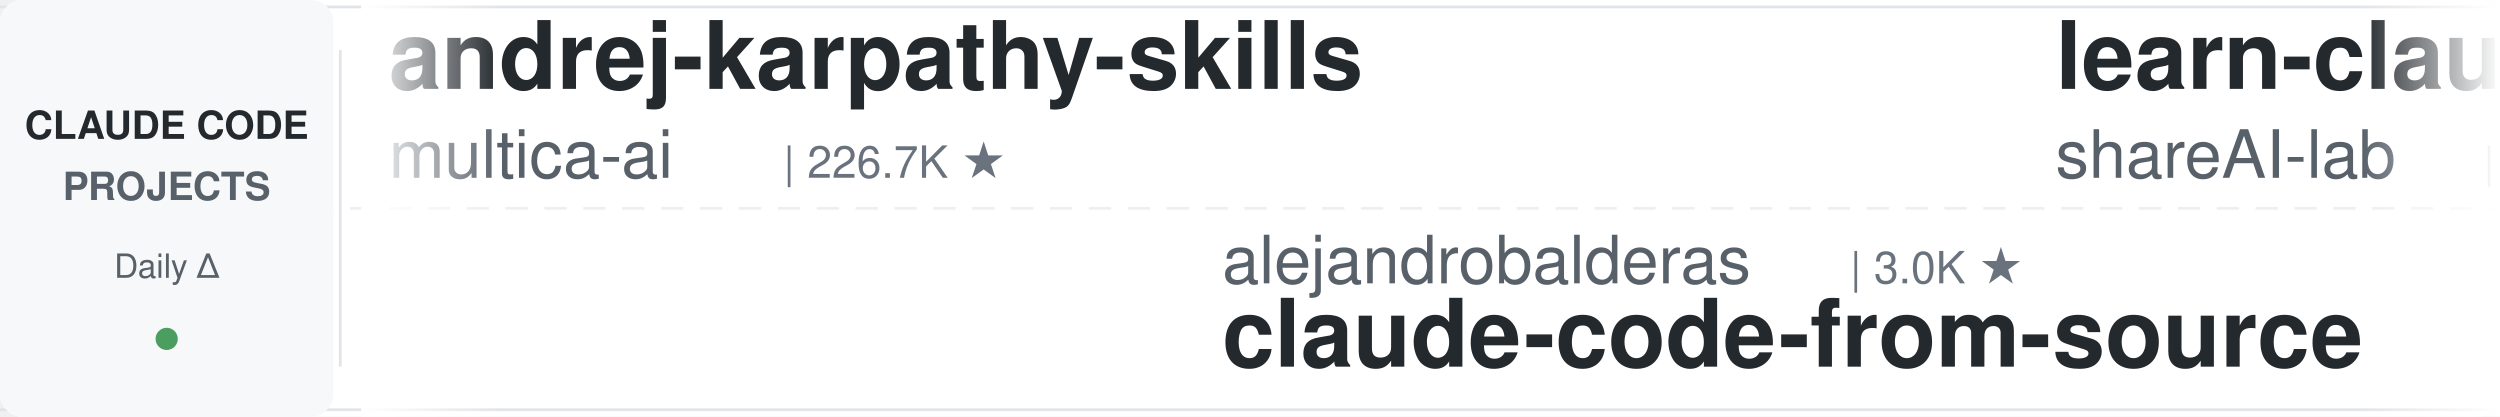
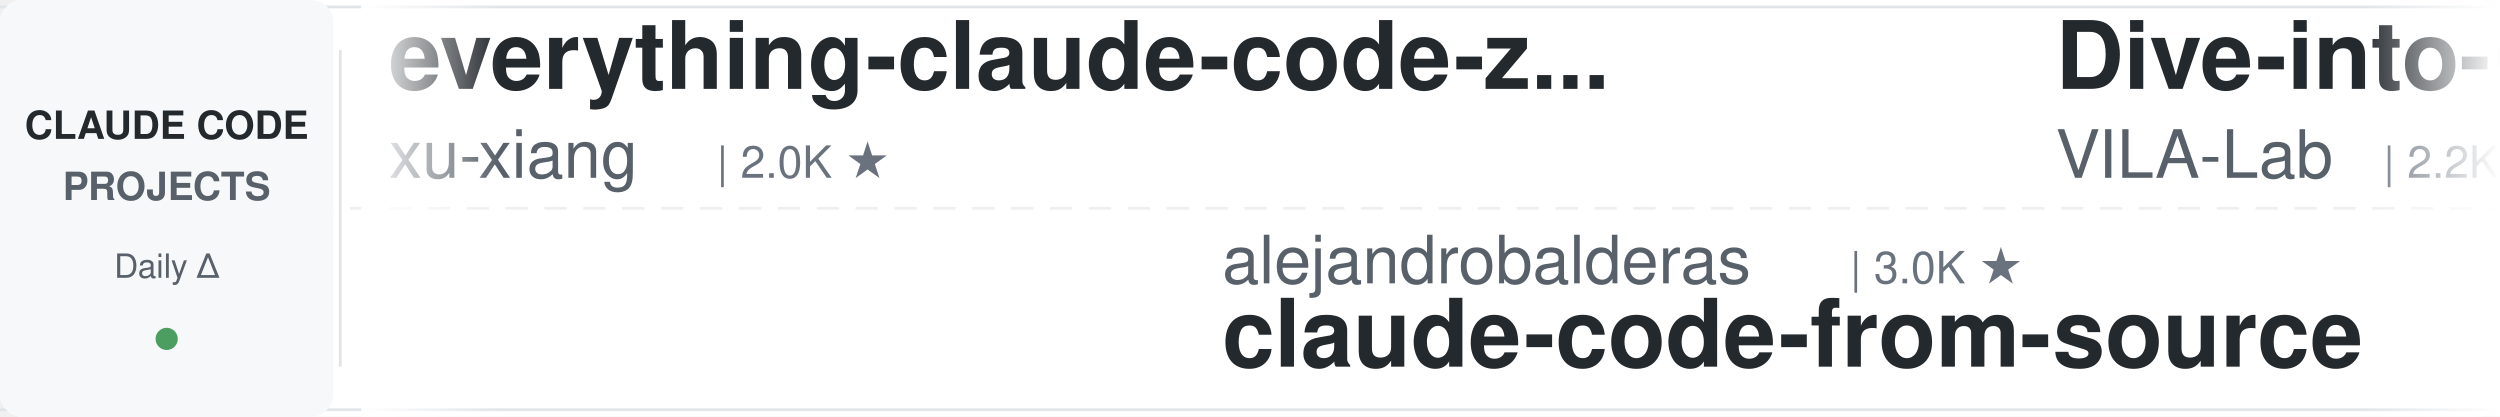
<svg xmlns="http://www.w3.org/2000/svg" width="900" height="150">
  <defs>
    <linearGradient id="leftFade" x1="0%" y1="0%" x2="100%" y2="0%">
      <stop offset="0%" style="stop-color:#ffffff;stop-opacity:1" />
      <stop offset="100%" style="stop-color:#ffffff;stop-opacity:0" />
    </linearGradient>
    <linearGradient id="rightFade" x1="0%" y1="0%" x2="100%" y2="0%">
      <stop offset="0%" style="stop-color:#ffffff;stop-opacity:0" />
      <stop offset="100%" style="stop-color:#ffffff;stop-opacity:1" />
    </linearGradient>
  </defs>
  <rect width="900" height="150" fill="#ffffff" rx="8" />
  <rect x="0" y="2" width="900" height="1" fill="#e1e4e8" />
  <rect x="0" y="147" width="900" height="1" fill="#e1e4e8" />
  <line x1="0" y1="75" x2="900" y2="75" stroke="#e1e4e8" stroke-width="1" stroke-dasharray="8 6" opacity="0.6" />
  <rect x="0" y="0" width="120" height="150" fill="#f6f8fa" rx="8" />
  <text x="60" y="50" font-family="-apple-system, BlinkMacSystemFont, 'Segoe UI', Helvetica, Arial, sans-serif" font-size="14" font-weight="600" fill="#24292e" text-anchor="middle">CLAUDE CODE</text>
  <text x="60" y="72" font-family="-apple-system, BlinkMacSystemFont, 'Segoe UI', Helvetica, Arial, sans-serif" font-size="14" font-weight="600" fill="#586069" text-anchor="middle">PROJECTS</text>
  <text x="60" y="100" font-family="-apple-system, BlinkMacSystemFont, 'Segoe UI', Helvetica, Arial, sans-serif" font-size="12" font-weight="500" fill="#586069" text-anchor="middle">Daily Δ</text>
  <circle cx="60" cy="122" r="4" fill="#22863a" opacity="0.8" />
  <rect x="122" y="18" width="1" height="114" fill="#e1e4e8" />
  <clipPath id="tickerClip">
    <rect x="130" y="0" width="770" height="150" />
  </clipPath>
  <g clip-path="url(#tickerClip)">
    <g id="tickerItems">
      <animateTransform attributeName="transform" attributeType="XML" type="translate" from="0 0" to="-3000 0" dur="54s" repeatCount="indefinite" />
      <g transform="translate(0, 0)">
-         <text x="140" y="32" font-family="-apple-system, BlinkMacSystemFont, 'Segoe UI', Helvetica, Arial, sans-serif" font-size="34" font-weight="600" fill="#24292e">andrej-karpathy-skills</text>
-         <text x="140" y="64" font-family="-apple-system, BlinkMacSystemFont, 'Segoe UI', Helvetica, Arial, sans-serif" font-size="24" font-weight="400" fill="#586069">multica-ai</text>
-         <text x="282" y="64" font-family="-apple-system, BlinkMacSystemFont, 'Segoe UI', Helvetica, Arial, sans-serif" font-size="16" font-weight="500" fill="#6a737d">| 226.7K ★</text>
+         <text x="140" y="32" font-family="-apple-system, BlinkMacSystemFont, 'Segoe UI', Helvetica, Arial, sans-serif" font-size="34" font-weight="600" fill="#24292e">everything-claude-code-z...</text>
+         <text x="140" y="64" font-family="-apple-system, BlinkMacSystemFont, 'Segoe UI', Helvetica, Arial, sans-serif" font-size="24" font-weight="400" fill="#586069">xu-xiang</text>
+         <text x="258" y="64" font-family="-apple-system, BlinkMacSystemFont, 'Segoe UI', Helvetica, Arial, sans-serif" font-size="16" font-weight="500" fill="#6a737d">| 2.0K ★</text>
      </g>
      <g transform="translate(300, 0)">
        <text x="140" y="102" font-family="-apple-system, BlinkMacSystemFont, 'Segoe UI', Helvetica, Arial, sans-serif" font-size="24" font-weight="400" fill="#586069">alejandrobalderas</text>
        <text x="366" y="102" font-family="-apple-system, BlinkMacSystemFont, 'Segoe UI', Helvetica, Arial, sans-serif" font-size="16" font-weight="500" fill="#6a737d">| 3.0K ★</text>
        <text x="140" y="132" font-family="-apple-system, BlinkMacSystemFont, 'Segoe UI', Helvetica, Arial, sans-serif" font-size="34" font-weight="600" fill="#24292e">claude-code-from-source</text>
      </g>
      <g transform="translate(600, 0)">
-         <text x="140" y="32" font-family="-apple-system, BlinkMacSystemFont, 'Segoe UI', Helvetica, Arial, sans-serif" font-size="34" font-weight="600" fill="#24292e">learn-claude-code</text>
-         <text x="140" y="64" font-family="-apple-system, BlinkMacSystemFont, 'Segoe UI', Helvetica, Arial, sans-serif" font-size="24" font-weight="400" fill="#586069">shareAI-lab</text>
-         <text x="294" y="64" font-family="-apple-system, BlinkMacSystemFont, 'Segoe UI', Helvetica, Arial, sans-serif" font-size="16" font-weight="500" fill="#6a737d">| 79.6K ★</text>
+         <text x="140" y="32" font-family="-apple-system, BlinkMacSystemFont, 'Segoe UI', Helvetica, Arial, sans-serif" font-size="34" font-weight="600" fill="#24292e">Dive-into-Claude-Code</text>
+         <text x="140" y="64" font-family="-apple-system, BlinkMacSystemFont, 'Segoe UI', Helvetica, Arial, sans-serif" font-size="24" font-weight="400" fill="#586069">VILA-Lab</text>
+         <text x="258" y="64" font-family="-apple-system, BlinkMacSystemFont, 'Segoe UI', Helvetica, Arial, sans-serif" font-size="16" font-weight="500" fill="#6a737d">| 2.2K ★</text>
      </g>
      <g transform="translate(900, 0)">
-         <text x="140" y="102" font-family="-apple-system, BlinkMacSystemFont, 'Segoe UI', Helvetica, Arial, sans-serif" font-size="24" font-weight="400" fill="#586069">Windy3f3f3f3f</text>
-         <text x="318" y="102" font-family="-apple-system, BlinkMacSystemFont, 'Segoe UI', Helvetica, Arial, sans-serif" font-size="16" font-weight="500" fill="#6a737d">| 2.8K ★</text>
-         <text x="140" y="132" font-family="-apple-system, BlinkMacSystemFont, 'Segoe UI', Helvetica, Arial, sans-serif" font-size="34" font-weight="600" fill="#24292e">claude-code-from-scratch</text>
+         <text x="140" y="102" font-family="-apple-system, BlinkMacSystemFont, 'Segoe UI', Helvetica, Arial, sans-serif" font-size="24" font-weight="400" fill="#586069">huangserva</text>
+         <text x="282" y="102" font-family="-apple-system, BlinkMacSystemFont, 'Segoe UI', Helvetica, Arial, sans-serif" font-size="16" font-weight="500" fill="#6a737d">| 630 ★</text>
+         <text x="140" y="132" font-family="-apple-system, BlinkMacSystemFont, 'Segoe UI', Helvetica, Arial, sans-serif" font-size="34" font-weight="600" fill="#24292e">claude-code-cli</text>
      </g>
      <g transform="translate(1200, 0)">
-         <text x="140" y="32" font-family="-apple-system, BlinkMacSystemFont, 'Segoe UI', Helvetica, Arial, sans-serif" font-size="34" font-weight="600" fill="#24292e">claude-code-video-toolki...</text>
-         <text x="140" y="64" font-family="-apple-system, BlinkMacSystemFont, 'Segoe UI', Helvetica, Arial, sans-serif" font-size="24" font-weight="400" fill="#586069">digitalsamba</text>
-         <text x="306" y="64" font-family="-apple-system, BlinkMacSystemFont, 'Segoe UI', Helvetica, Arial, sans-serif" font-size="16" font-weight="500" fill="#6a737d">| 2.4K ★</text>
+         <text x="140" y="32" font-family="-apple-system, BlinkMacSystemFont, 'Segoe UI', Helvetica, Arial, sans-serif" font-size="34" font-weight="600" fill="#24292e">claude-code-guide</text>
+         <text x="140" y="64" font-family="-apple-system, BlinkMacSystemFont, 'Segoe UI', Helvetica, Arial, sans-serif" font-size="24" font-weight="400" fill="#586069">Cranot</text>
+         <text x="234" y="64" font-family="-apple-system, BlinkMacSystemFont, 'Segoe UI', Helvetica, Arial, sans-serif" font-size="16" font-weight="500" fill="#6a737d">| 2.9K ★</text>
      </g>
      <g transform="translate(1500, 0)">
-         <text x="140" y="102" font-family="-apple-system, BlinkMacSystemFont, 'Segoe UI', Helvetica, Arial, sans-serif" font-size="24" font-weight="400" fill="#586069">diet103</text>
-         <text x="246" y="102" font-family="-apple-system, BlinkMacSystemFont, 'Segoe UI', Helvetica, Arial, sans-serif" font-size="16" font-weight="500" fill="#6a737d">| 10.0K ★</text>
-         <text x="140" y="132" font-family="-apple-system, BlinkMacSystemFont, 'Segoe UI', Helvetica, Arial, sans-serif" font-size="34" font-weight="600" fill="#24292e">claude-code-infrastructu...</text>
-       </g>
-       <g transform="translate(1800, 0)">
-         <text x="140" y="32" font-family="-apple-system, BlinkMacSystemFont, 'Segoe UI', Helvetica, Arial, sans-serif" font-size="34" font-weight="600" fill="#24292e">awesome-claude-code-plug...</text>
-         <text x="140" y="64" font-family="-apple-system, BlinkMacSystemFont, 'Segoe UI', Helvetica, Arial, sans-serif" font-size="24" font-weight="400" fill="#586069">ccplugins</text>
-         <text x="270" y="64" font-family="-apple-system, BlinkMacSystemFont, 'Segoe UI', Helvetica, Arial, sans-serif" font-size="16" font-weight="500" fill="#6a737d">| 990 ★</text>
-       </g>
-       <g transform="translate(2100, 0)">
        <text x="140" y="102" font-family="-apple-system, BlinkMacSystemFont, 'Segoe UI', Helvetica, Arial, sans-serif" font-size="24" font-weight="400" fill="#586069">centminmod</text>
        <text x="282" y="102" font-family="-apple-system, BlinkMacSystemFont, 'Segoe UI', Helvetica, Arial, sans-serif" font-size="16" font-weight="500" fill="#6a737d">| 2.7K ★</text>
        <text x="140" y="132" font-family="-apple-system, BlinkMacSystemFont, 'Segoe UI', Helvetica, Arial, sans-serif" font-size="34" font-weight="600" fill="#24292e">my-claude-code-setup</text>
      </g>
+       <g transform="translate(1800, 0)">
+         <text x="140" y="32" font-family="-apple-system, BlinkMacSystemFont, 'Segoe UI', Helvetica, Arial, sans-serif" font-size="34" font-weight="600" fill="#24292e">claude-code-rust</text>
+         <text x="140" y="64" font-family="-apple-system, BlinkMacSystemFont, 'Segoe UI', Helvetica, Arial, sans-serif" font-size="24" font-weight="400" fill="#586069">lorryjovens-hub</text>
+         <text x="342" y="64" font-family="-apple-system, BlinkMacSystemFont, 'Segoe UI', Helvetica, Arial, sans-serif" font-size="16" font-weight="500" fill="#6a737d">| 1.7K ★</text>
+       </g>
+       <g transform="translate(2100, 0)">
+         <text x="140" y="102" font-family="-apple-system, BlinkMacSystemFont, 'Segoe UI', Helvetica, Arial, sans-serif" font-size="24" font-weight="400" fill="#586069">Piebald-AI</text>
+         <text x="282" y="102" font-family="-apple-system, BlinkMacSystemFont, 'Segoe UI', Helvetica, Arial, sans-serif" font-size="16" font-weight="500" fill="#6a737d">| 13.0K ★</text>
+         <text x="140" y="132" font-family="-apple-system, BlinkMacSystemFont, 'Segoe UI', Helvetica, Arial, sans-serif" font-size="34" font-weight="600" fill="#24292e">claude-code-system-promp...</text>
+       </g>
      <g transform="translate(2400, 0)">
-         <text x="140" y="32" font-family="-apple-system, BlinkMacSystemFont, 'Segoe UI', Helvetica, Arial, sans-serif" font-size="34" font-weight="600" fill="#24292e">claude-code-templates</text>
-         <text x="140" y="64" font-family="-apple-system, BlinkMacSystemFont, 'Segoe UI', Helvetica, Arial, sans-serif" font-size="24" font-weight="400" fill="#586069">davila7</text>
-         <text x="246" y="64" font-family="-apple-system, BlinkMacSystemFont, 'Segoe UI', Helvetica, Arial, sans-serif" font-size="16" font-weight="500" fill="#6a737d">| 33.0K ★</text>
+         <text x="140" y="32" font-family="-apple-system, BlinkMacSystemFont, 'Segoe UI', Helvetica, Arial, sans-serif" font-size="34" font-weight="600" fill="#24292e">claude_code_src</text>
+         <text x="140" y="64" font-family="-apple-system, BlinkMacSystemFont, 'Segoe UI', Helvetica, Arial, sans-serif" font-size="24" font-weight="400" fill="#586069">ponponon</text>
+         <text x="258" y="64" font-family="-apple-system, BlinkMacSystemFont, 'Segoe UI', Helvetica, Arial, sans-serif" font-size="16" font-weight="500" fill="#6a737d">| 2.3K ★</text>
      </g>
      <g transform="translate(2700, 0)">
-         <text x="140" y="102" font-family="-apple-system, BlinkMacSystemFont, 'Segoe UI', Helvetica, Arial, sans-serif" font-size="24" font-weight="400" fill="#586069">wanshuiyin</text>
-         <text x="282" y="102" font-family="-apple-system, BlinkMacSystemFont, 'Segoe UI', Helvetica, Arial, sans-serif" font-size="16" font-weight="500" fill="#6a737d">| 18.3K ★</text>
-         <text x="140" y="132" font-family="-apple-system, BlinkMacSystemFont, 'Segoe UI', Helvetica, Arial, sans-serif" font-size="34" font-weight="600" fill="#24292e">Auto-claude-code-researc...</text>
+         <text x="140" y="102" font-family="-apple-system, BlinkMacSystemFont, 'Segoe UI', Helvetica, Arial, sans-serif" font-size="24" font-weight="400" fill="#586069">OneRedOak</text>
+         <text x="270" y="102" font-family="-apple-system, BlinkMacSystemFont, 'Segoe UI', Helvetica, Arial, sans-serif" font-size="16" font-weight="500" fill="#6a737d">| 3.9K ★</text>
+         <text x="140" y="132" font-family="-apple-system, BlinkMacSystemFont, 'Segoe UI', Helvetica, Arial, sans-serif" font-size="34" font-weight="600" fill="#24292e">claude-code-workflows</text>
      </g>
      <g transform="translate(3000, 0)">
-         <text x="140" y="32" font-family="-apple-system, BlinkMacSystemFont, 'Segoe UI', Helvetica, Arial, sans-serif" font-size="34" font-weight="600" fill="#24292e">andrej-karpathy-skills</text>
-         <text x="140" y="64" font-family="-apple-system, BlinkMacSystemFont, 'Segoe UI', Helvetica, Arial, sans-serif" font-size="24" font-weight="400" fill="#586069">multica-ai</text>
-         <text x="282" y="64" font-family="-apple-system, BlinkMacSystemFont, 'Segoe UI', Helvetica, Arial, sans-serif" font-size="16" font-weight="500" fill="#6a737d">| 226.7K ★</text>
+         <text x="140" y="32" font-family="-apple-system, BlinkMacSystemFont, 'Segoe UI', Helvetica, Arial, sans-serif" font-size="34" font-weight="600" fill="#24292e">everything-claude-code-z...</text>
+         <text x="140" y="64" font-family="-apple-system, BlinkMacSystemFont, 'Segoe UI', Helvetica, Arial, sans-serif" font-size="24" font-weight="400" fill="#586069">xu-xiang</text>
+         <text x="258" y="64" font-family="-apple-system, BlinkMacSystemFont, 'Segoe UI', Helvetica, Arial, sans-serif" font-size="16" font-weight="500" fill="#6a737d">| 2.0K ★</text>
      </g>
      <g transform="translate(3300, 0)">
        <text x="140" y="102" font-family="-apple-system, BlinkMacSystemFont, 'Segoe UI', Helvetica, Arial, sans-serif" font-size="24" font-weight="400" fill="#586069">alejandrobalderas</text>
        <text x="366" y="102" font-family="-apple-system, BlinkMacSystemFont, 'Segoe UI', Helvetica, Arial, sans-serif" font-size="16" font-weight="500" fill="#6a737d">| 3.0K ★</text>
        <text x="140" y="132" font-family="-apple-system, BlinkMacSystemFont, 'Segoe UI', Helvetica, Arial, sans-serif" font-size="34" font-weight="600" fill="#24292e">claude-code-from-source</text>
      </g>
      <g transform="translate(3600, 0)">
-         <text x="140" y="32" font-family="-apple-system, BlinkMacSystemFont, 'Segoe UI', Helvetica, Arial, sans-serif" font-size="34" font-weight="600" fill="#24292e">learn-claude-code</text>
-         <text x="140" y="64" font-family="-apple-system, BlinkMacSystemFont, 'Segoe UI', Helvetica, Arial, sans-serif" font-size="24" font-weight="400" fill="#586069">shareAI-lab</text>
-         <text x="294" y="64" font-family="-apple-system, BlinkMacSystemFont, 'Segoe UI', Helvetica, Arial, sans-serif" font-size="16" font-weight="500" fill="#6a737d">| 79.6K ★</text>
+         <text x="140" y="32" font-family="-apple-system, BlinkMacSystemFont, 'Segoe UI', Helvetica, Arial, sans-serif" font-size="34" font-weight="600" fill="#24292e">Dive-into-Claude-Code</text>
+         <text x="140" y="64" font-family="-apple-system, BlinkMacSystemFont, 'Segoe UI', Helvetica, Arial, sans-serif" font-size="24" font-weight="400" fill="#586069">VILA-Lab</text>
+         <text x="258" y="64" font-family="-apple-system, BlinkMacSystemFont, 'Segoe UI', Helvetica, Arial, sans-serif" font-size="16" font-weight="500" fill="#6a737d">| 2.2K ★</text>
      </g>
      <g transform="translate(3900, 0)">
-         <text x="140" y="102" font-family="-apple-system, BlinkMacSystemFont, 'Segoe UI', Helvetica, Arial, sans-serif" font-size="24" font-weight="400" fill="#586069">Windy3f3f3f3f</text>
-         <text x="318" y="102" font-family="-apple-system, BlinkMacSystemFont, 'Segoe UI', Helvetica, Arial, sans-serif" font-size="16" font-weight="500" fill="#6a737d">| 2.8K ★</text>
-         <text x="140" y="132" font-family="-apple-system, BlinkMacSystemFont, 'Segoe UI', Helvetica, Arial, sans-serif" font-size="34" font-weight="600" fill="#24292e">claude-code-from-scratch</text>
+         <text x="140" y="102" font-family="-apple-system, BlinkMacSystemFont, 'Segoe UI', Helvetica, Arial, sans-serif" font-size="24" font-weight="400" fill="#586069">huangserva</text>
+         <text x="282" y="102" font-family="-apple-system, BlinkMacSystemFont, 'Segoe UI', Helvetica, Arial, sans-serif" font-size="16" font-weight="500" fill="#6a737d">| 630 ★</text>
+         <text x="140" y="132" font-family="-apple-system, BlinkMacSystemFont, 'Segoe UI', Helvetica, Arial, sans-serif" font-size="34" font-weight="600" fill="#24292e">claude-code-cli</text>
      </g>
    </g>
  </g>
  <rect x="130" y="0" width="50" height="150" fill="url(#leftFade)" />
  <rect x="850" y="0" width="50" height="150" fill="url(#rightFade)" />
</svg>
